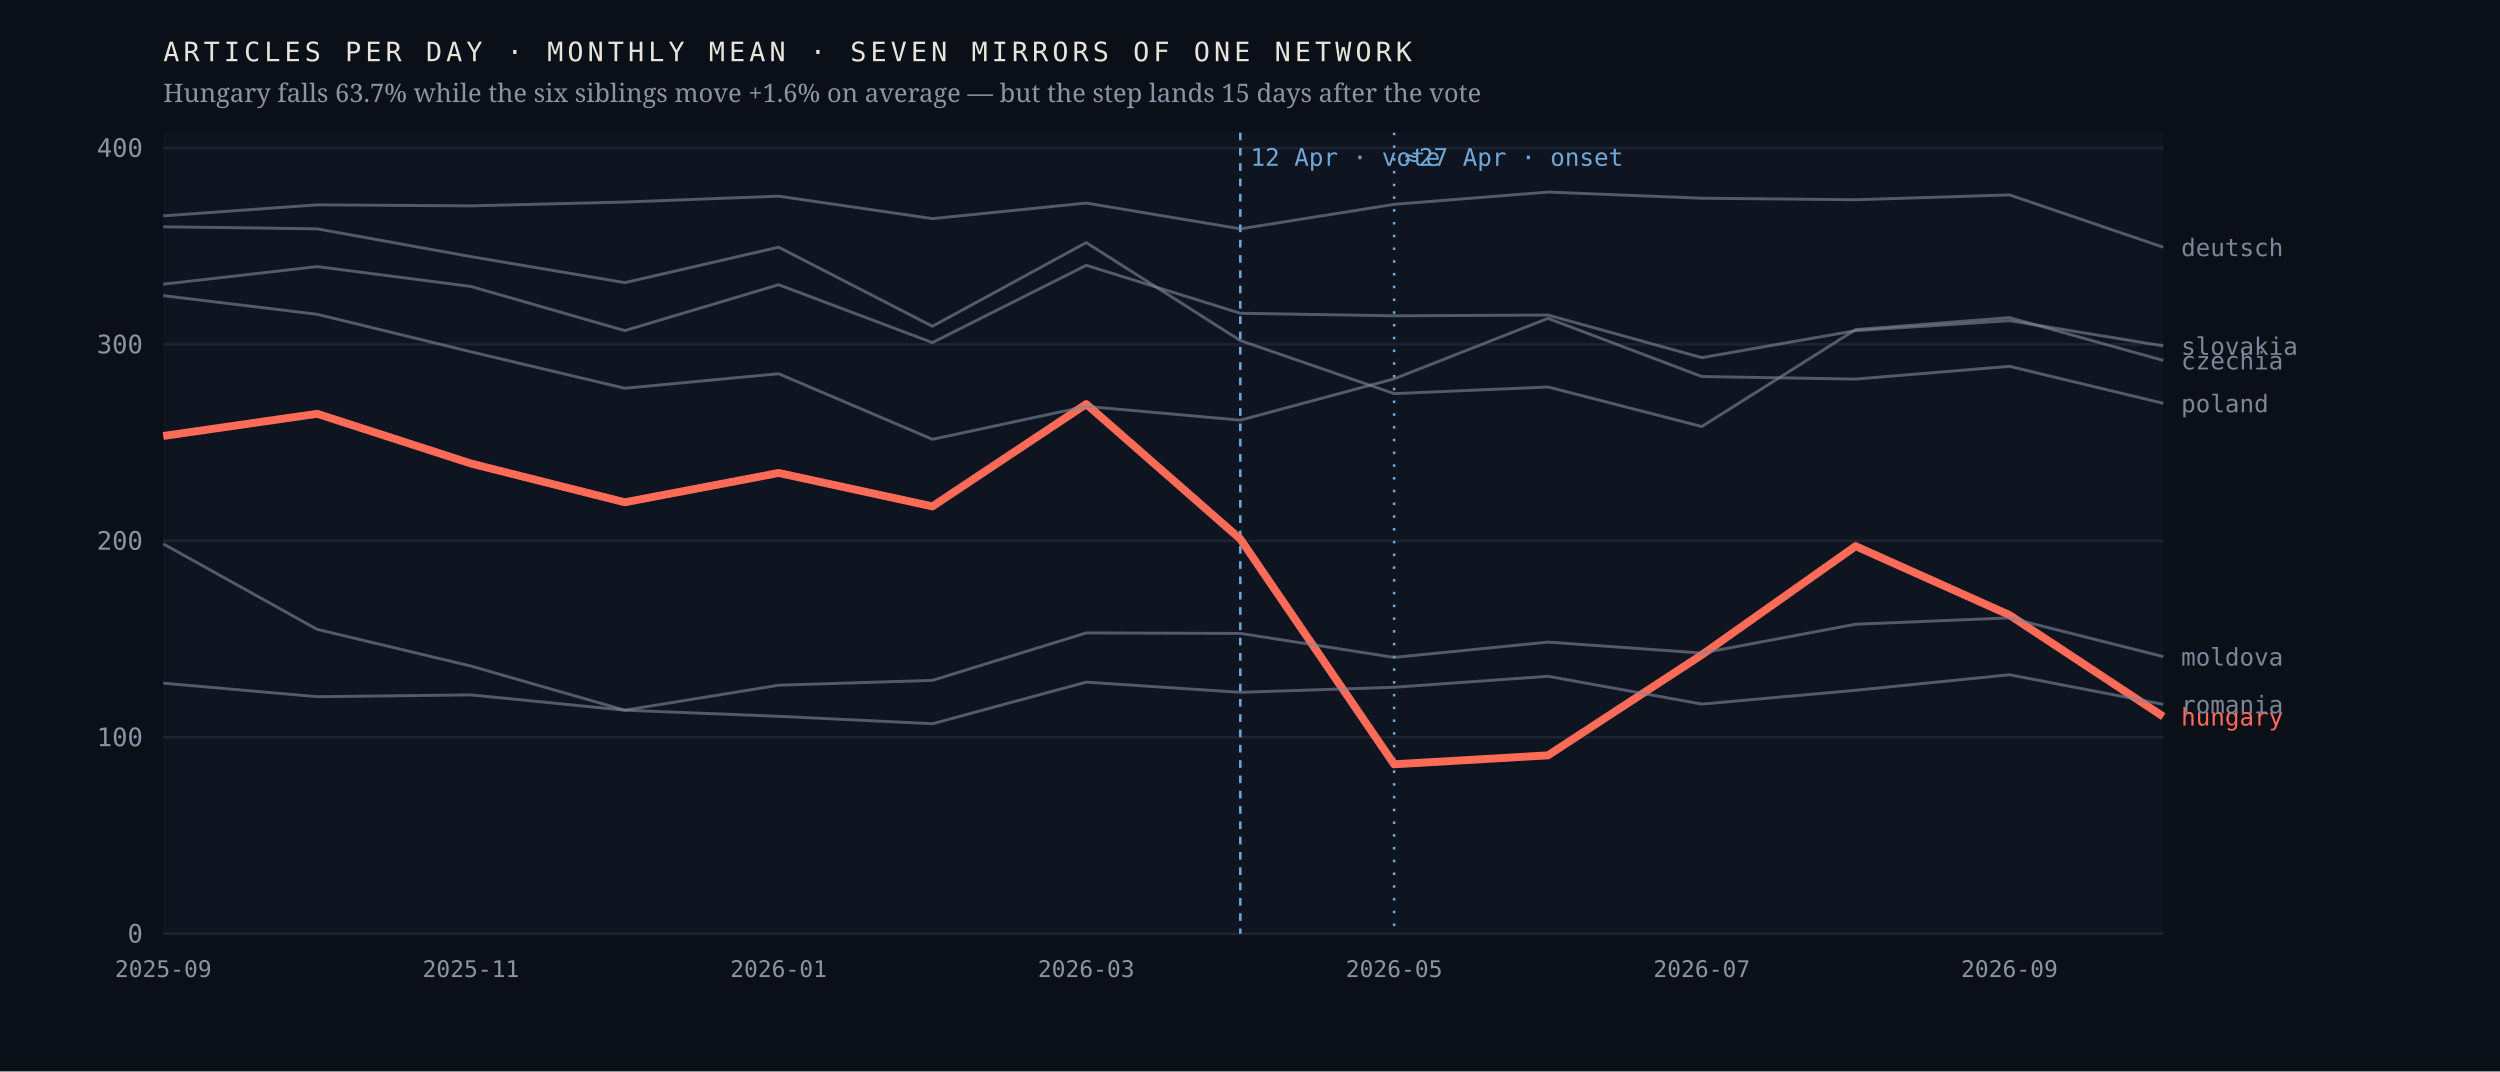
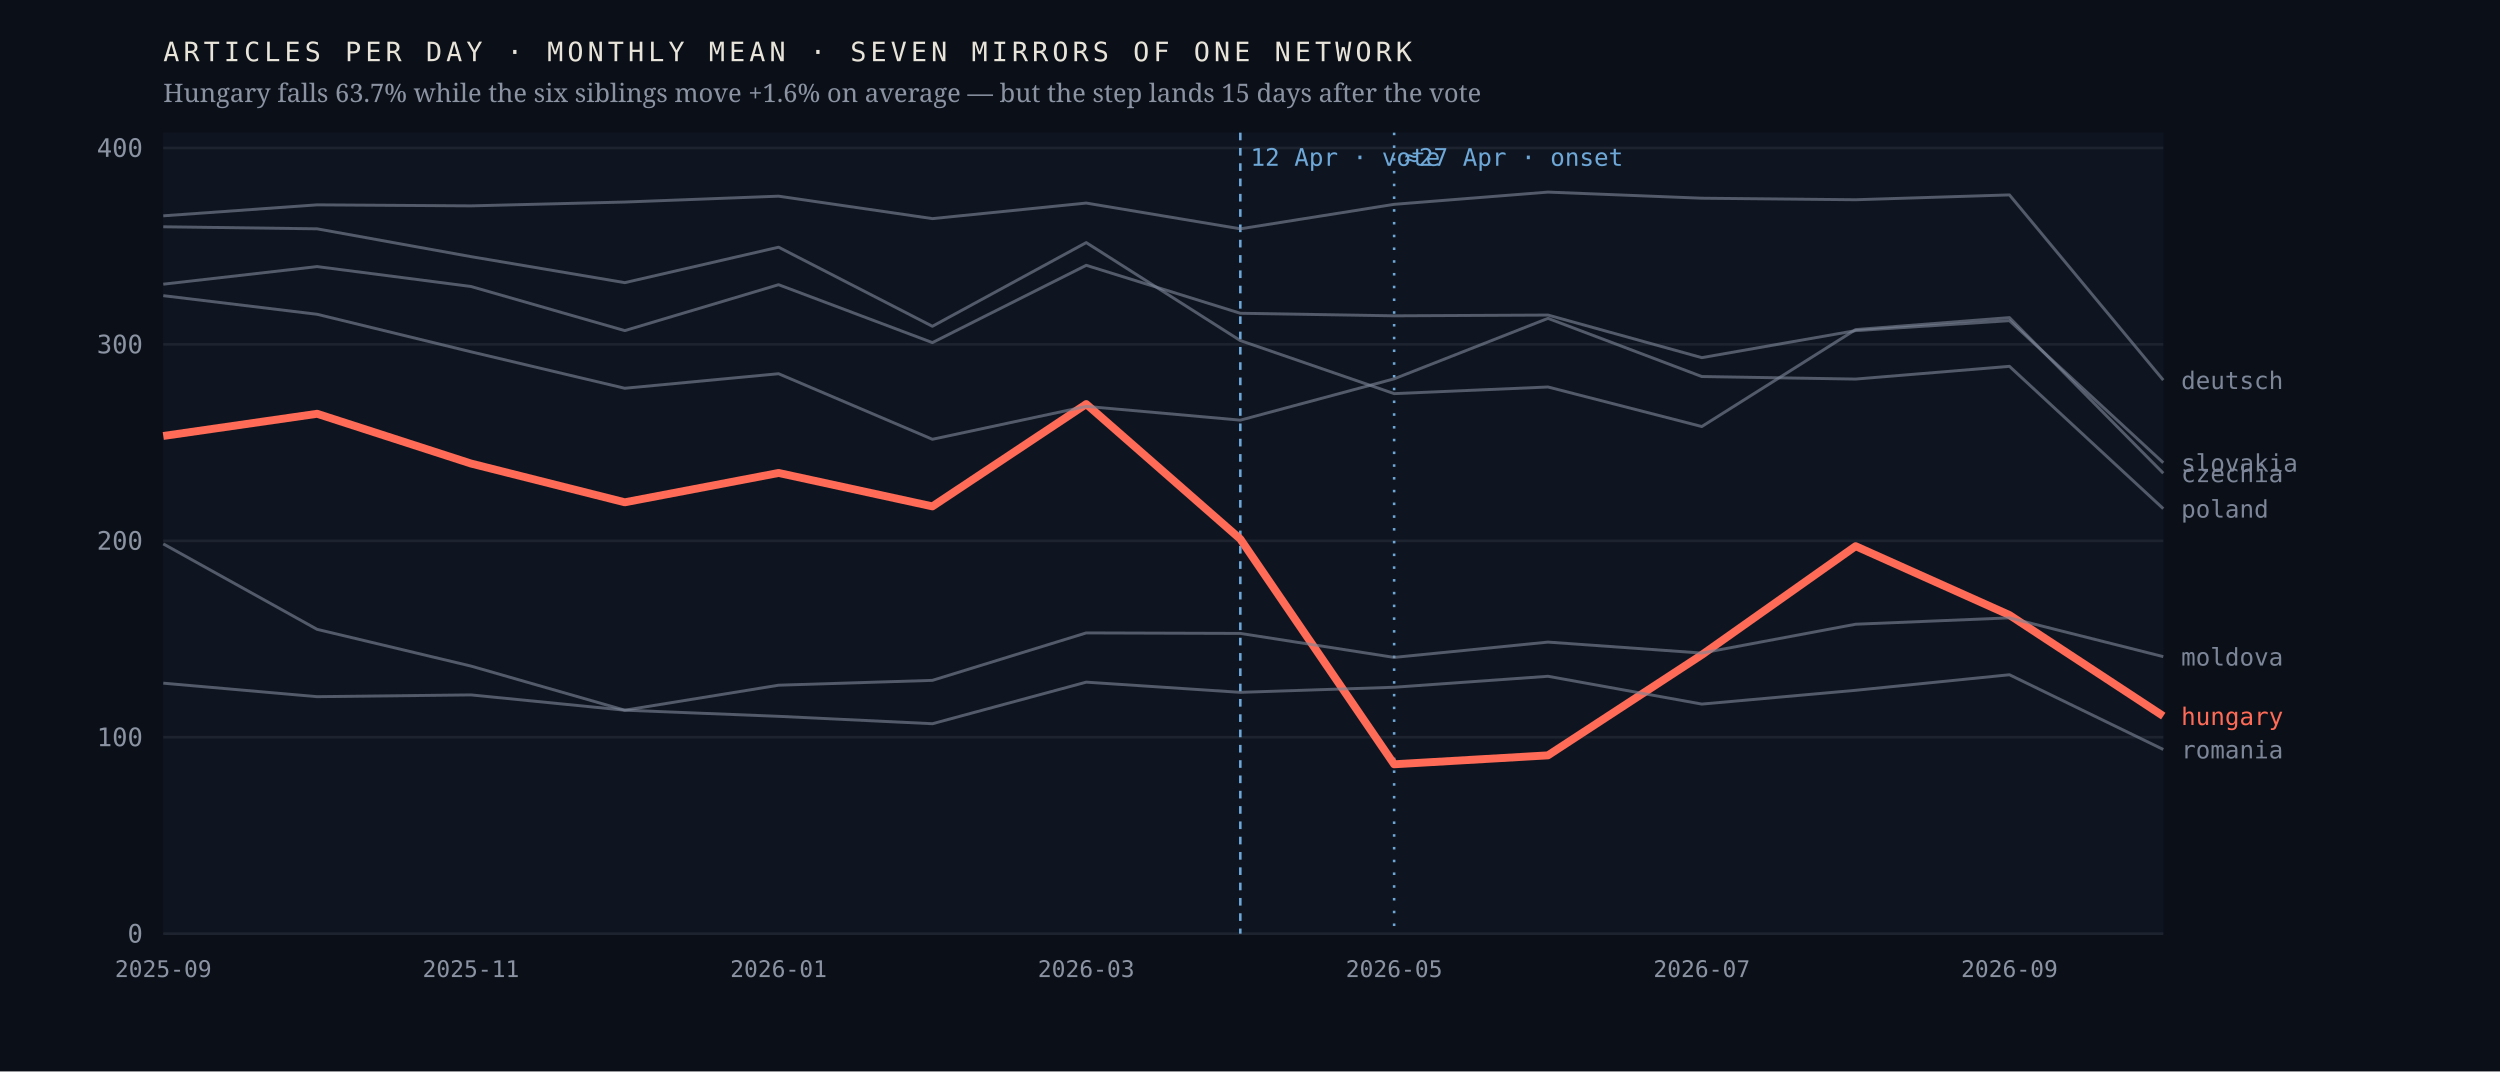
<svg xmlns="http://www.w3.org/2000/svg" viewBox="0 0 980 420" width="980" height="420" role="img" aria-label="Monthly output of seven mirrors of one network; the Hungarian line falls 63.7% after April 2026 while the six others hold roughly flat">
  <rect width="980" height="420" fill="#0b1018" />
  <rect x="64" y="52" width="784" height="314" fill="#0f1520" />
  <line x1="64" y1="366.0" x2="848" y2="366.0" stroke="#1d2430" stroke-width="1" />
  <text x="56.0" y="369.5" font-family="ui-monospace,'IBM Plex Mono',Menlo,monospace" font-size="10" font-weight="400" letter-spacing="0" fill="#8b93a3" text-anchor="end">0</text>
  <line x1="64" y1="289.0" x2="848" y2="289.0" stroke="#1d2430" stroke-width="1" />
  <text x="56.0" y="292.5" font-family="ui-monospace,'IBM Plex Mono',Menlo,monospace" font-size="10" font-weight="400" letter-spacing="0" fill="#8b93a3" text-anchor="end">100</text>
  <line x1="64" y1="212.0" x2="848" y2="212.0" stroke="#1d2430" stroke-width="1" />
  <text x="56.0" y="215.5" font-family="ui-monospace,'IBM Plex Mono',Menlo,monospace" font-size="10" font-weight="400" letter-spacing="0" fill="#8b93a3" text-anchor="end">200</text>
  <line x1="64" y1="135.0" x2="848" y2="135.0" stroke="#1d2430" stroke-width="1" />
  <text x="56.0" y="138.5" font-family="ui-monospace,'IBM Plex Mono',Menlo,monospace" font-size="10" font-weight="400" letter-spacing="0" fill="#8b93a3" text-anchor="end">300</text>
  <line x1="64" y1="58.0" x2="848" y2="58.0" stroke="#1d2430" stroke-width="1" />
  <text x="56.0" y="61.5" font-family="ui-monospace,'IBM Plex Mono',Menlo,monospace" font-size="10" font-weight="400" letter-spacing="0" fill="#8b93a3" text-anchor="end">400</text>
  <line x1="486.2" y1="52" x2="486.2" y2="366" stroke="#6ea8d8" stroke-width="1" stroke-dasharray="3 3" />
  <text x="490.2" y="65.0" font-family="ui-monospace,'IBM Plex Mono',Menlo,monospace" font-size="9.5" font-weight="400" letter-spacing="0" fill="#6ea8d8" text-anchor="start">12 Apr · vote</text>
  <line x1="546.5" y1="52" x2="546.5" y2="366" stroke="#6ea8d8" stroke-width="1" stroke-dasharray="1 4" />
  <text x="550.5" y="65.0" font-family="ui-monospace,'IBM Plex Mono',Menlo,monospace" font-size="9.5" font-weight="400" letter-spacing="0" fill="#6ea8d8" text-anchor="start">≈27 Apr · onset</text>
-   <polyline points="64.0,170.9 124.3,162.2 184.6,181.7 244.9,196.9 305.2,185.4 365.5,198.5 425.8,158.4 486.2,211.3 546.5,299.6 606.8,296.1 667.1,256.7 727.4,214.1 787.7,241.1 848.0,280.9" fill="none" stroke="#ff6b57" stroke-width="3.1" stroke-opacity="1" stroke-linejoin="round" />
-   <text x="855.0" y="284.4" font-family="ui-monospace,'IBM Plex Mono',Menlo,monospace" font-size="9.5" font-weight="500" letter-spacing="0" fill="#ff6b57" text-anchor="start">hungary</text>
-   <polyline points="64.0,88.9 124.3,89.7 184.6,100.6 244.9,110.8 305.2,96.9 365.5,127.9 425.8,95.1 486.2,133.5 546.5,154.3 606.8,151.7 667.1,167.2 727.4,129.2 787.7,124.5 848.0,141.3" fill="none" stroke="#7c8698" stroke-width="1.15" stroke-opacity="0.62" stroke-linejoin="round" />
-   <text x="855.0" y="144.8" font-family="ui-monospace,'IBM Plex Mono',Menlo,monospace" font-size="9.5" font-weight="400" letter-spacing="0" fill="#7c8698" text-anchor="start">czechia</text>
-   <polyline points="64.0,84.6 124.3,80.3 184.6,80.7 244.9,79.2 305.2,76.9 365.5,85.7 425.8,79.6 486.2,89.7 546.5,80.1 606.8,75.3 667.1,77.7 727.4,78.3 787.7,76.4 848.0,96.9" fill="none" stroke="#7c8698" stroke-width="1.15" stroke-opacity="0.62" stroke-linejoin="round" />
-   <text x="855.0" y="100.4" font-family="ui-monospace,'IBM Plex Mono',Menlo,monospace" font-size="9.5" font-weight="400" letter-spacing="0" fill="#7c8698" text-anchor="start">deutsch</text>
+   <polyline points="64.0,170.9 124.3,162.2 184.6,181.7 244.9,196.9 305.2,185.4 365.5,198.5 425.8,158.4 486.2,211.3 546.5,299.6 606.8,296.1 667.1,256.7 727.4,214.1 787.7,241.1 848.0,280.7" fill="none" stroke="#ff6b57" stroke-width="3.1" stroke-opacity="1" stroke-linejoin="round" />
+   <text x="855.0" y="284.2" font-family="ui-monospace,'IBM Plex Mono',Menlo,monospace" font-size="9.5" font-weight="500" letter-spacing="0" fill="#ff6b57" text-anchor="start">hungary</text>
+   <polyline points="64.0,88.9 124.3,89.7 184.6,100.6 244.9,110.8 305.2,96.9 365.5,127.9 425.8,95.1 486.2,133.5 546.5,154.3 606.8,151.7 667.1,167.2 727.4,129.2 787.7,124.5 848.0,185.5" fill="none" stroke="#7c8698" stroke-width="1.15" stroke-opacity="0.62" stroke-linejoin="round" />
+   <text x="855.0" y="189.0" font-family="ui-monospace,'IBM Plex Mono',Menlo,monospace" font-size="9.5" font-weight="400" letter-spacing="0" fill="#7c8698" text-anchor="start">czechia</text>
+   <polyline points="64.0,84.6 124.3,80.3 184.6,80.7 244.9,79.2 305.2,76.9 365.5,85.7 425.8,79.6 486.2,89.7 546.5,80.1 606.8,75.3 667.1,77.7 727.4,78.3 787.7,76.4 848.0,149.0" fill="none" stroke="#7c8698" stroke-width="1.15" stroke-opacity="0.62" stroke-linejoin="round" />
+   <text x="855.0" y="152.5" font-family="ui-monospace,'IBM Plex Mono',Menlo,monospace" font-size="9.5" font-weight="400" letter-spacing="0" fill="#7c8698" text-anchor="start">deutsch</text>
  <polyline points="64.0,213.2 124.3,246.7 184.6,261.1 244.9,278.4 305.2,268.6 365.5,266.7 425.8,248.1 486.2,248.3 546.5,257.7 606.8,251.7 667.1,256.0 727.4,244.7 787.7,242.2 848.0,257.4" fill="none" stroke="#7c8698" stroke-width="1.15" stroke-opacity="0.62" stroke-linejoin="round" />
  <text x="855.0" y="260.9" font-family="ui-monospace,'IBM Plex Mono',Menlo,monospace" font-size="9.5" font-weight="400" letter-spacing="0" fill="#7c8698" text-anchor="start">moldova</text>
-   <polyline points="64.0,115.9 124.3,123.2 184.6,137.9 244.9,152.2 305.2,146.5 365.5,172.2 425.8,159.3 486.2,164.7 546.5,148.5 606.8,124.8 667.1,147.6 727.4,148.6 787.7,143.6 848.0,158.1" fill="none" stroke="#7c8698" stroke-width="1.15" stroke-opacity="0.62" stroke-linejoin="round" />
-   <text x="855.0" y="161.6" font-family="ui-monospace,'IBM Plex Mono',Menlo,monospace" font-size="9.5" font-weight="400" letter-spacing="0" fill="#7c8698" text-anchor="start">poland</text>
-   <polyline points="64.0,267.8 124.3,273.1 184.6,272.4 244.9,278.4 305.2,280.8 365.5,283.7 425.8,267.4 486.2,271.4 546.5,269.4 606.8,265.1 667.1,276.0 727.4,270.6 787.7,264.5 848.0,276.1" fill="none" stroke="#7c8698" stroke-width="1.15" stroke-opacity="0.62" stroke-linejoin="round" />
-   <text x="855.0" y="279.6" font-family="ui-monospace,'IBM Plex Mono',Menlo,monospace" font-size="9.5" font-weight="400" letter-spacing="0" fill="#7c8698" text-anchor="start">romania</text>
-   <polyline points="64.0,111.4 124.3,104.5 184.6,112.3 244.9,129.6 305.2,111.6 365.5,134.3 425.8,104.0 486.2,122.8 546.5,123.8 606.8,123.5 667.1,140.2 727.4,129.6 787.7,125.7 848.0,135.6" fill="none" stroke="#7c8698" stroke-width="1.15" stroke-opacity="0.62" stroke-linejoin="round" />
-   <text x="855.0" y="139.1" font-family="ui-monospace,'IBM Plex Mono',Menlo,monospace" font-size="9.5" font-weight="400" letter-spacing="0" fill="#7c8698" text-anchor="start">slovakia</text>
+   <polyline points="64.0,115.9 124.3,123.2 184.6,137.9 244.9,152.2 305.2,146.5 365.5,172.2 425.8,159.3 486.2,164.7 546.5,148.5 606.8,124.8 667.1,147.6 727.4,148.6 787.7,143.6 848.0,199.4" fill="none" stroke="#7c8698" stroke-width="1.15" stroke-opacity="0.62" stroke-linejoin="round" />
+   <text x="855.0" y="202.9" font-family="ui-monospace,'IBM Plex Mono',Menlo,monospace" font-size="9.5" font-weight="400" letter-spacing="0" fill="#7c8698" text-anchor="start">poland</text>
+   <polyline points="64.0,267.8 124.3,273.1 184.6,272.4 244.9,278.4 305.2,280.8 365.5,283.7 425.8,267.4 486.2,271.4 546.5,269.4 606.8,265.1 667.1,276.0 727.4,270.6 787.7,264.5 848.0,293.8" fill="none" stroke="#7c8698" stroke-width="1.15" stroke-opacity="0.62" stroke-linejoin="round" />
+   <text x="855.0" y="297.3" font-family="ui-monospace,'IBM Plex Mono',Menlo,monospace" font-size="9.5" font-weight="400" letter-spacing="0" fill="#7c8698" text-anchor="start">romania</text>
+   <polyline points="64.0,111.4 124.3,104.5 184.6,112.3 244.9,129.6 305.2,111.6 365.5,134.3 425.8,104.0 486.2,122.8 546.5,123.8 606.8,123.5 667.1,140.2 727.4,129.6 787.7,125.7 848.0,181.4" fill="none" stroke="#7c8698" stroke-width="1.15" stroke-opacity="0.62" stroke-linejoin="round" />
+   <text x="855.0" y="184.9" font-family="ui-monospace,'IBM Plex Mono',Menlo,monospace" font-size="9.5" font-weight="400" letter-spacing="0" fill="#7c8698" text-anchor="start">slovakia</text>
  <text x="64.0" y="383.0" font-family="ui-monospace,'IBM Plex Mono',Menlo,monospace" font-size="9" font-weight="400" letter-spacing="0" fill="#8b93a3" text-anchor="middle">2025-09</text>
  <text x="184.6" y="383.0" font-family="ui-monospace,'IBM Plex Mono',Menlo,monospace" font-size="9" font-weight="400" letter-spacing="0" fill="#8b93a3" text-anchor="middle">2025-11</text>
  <text x="305.2" y="383.0" font-family="ui-monospace,'IBM Plex Mono',Menlo,monospace" font-size="9" font-weight="400" letter-spacing="0" fill="#8b93a3" text-anchor="middle">2026-01</text>
  <text x="425.8" y="383.0" font-family="ui-monospace,'IBM Plex Mono',Menlo,monospace" font-size="9" font-weight="400" letter-spacing="0" fill="#8b93a3" text-anchor="middle">2026-03</text>
  <text x="546.5" y="383.0" font-family="ui-monospace,'IBM Plex Mono',Menlo,monospace" font-size="9" font-weight="400" letter-spacing="0" fill="#8b93a3" text-anchor="middle">2026-05</text>
  <text x="667.1" y="383.0" font-family="ui-monospace,'IBM Plex Mono',Menlo,monospace" font-size="9" font-weight="400" letter-spacing="0" fill="#8b93a3" text-anchor="middle">2026-07</text>
  <text x="787.7" y="383.0" font-family="ui-monospace,'IBM Plex Mono',Menlo,monospace" font-size="9" font-weight="400" letter-spacing="0" fill="#8b93a3" text-anchor="middle">2026-09</text>
  <text x="64.0" y="24.0" font-family="ui-monospace,'IBM Plex Mono',Menlo,monospace" font-size="10.5" font-weight="400" letter-spacing="1.6" fill="#e9e4da" text-anchor="start">ARTICLES PER DAY · MONTHLY MEAN · SEVEN MIRRORS OF ONE NETWORK</text>
  <text x="64.0" y="40.0" font-family="'Newsreader',Georgia,serif" font-size="10" font-weight="400" letter-spacing="0" fill="#8b93a3" text-anchor="start">Hungary falls 63.7% while the six siblings move +1.6% on average — but the step lands 15 days after the vote</text>
</svg>
